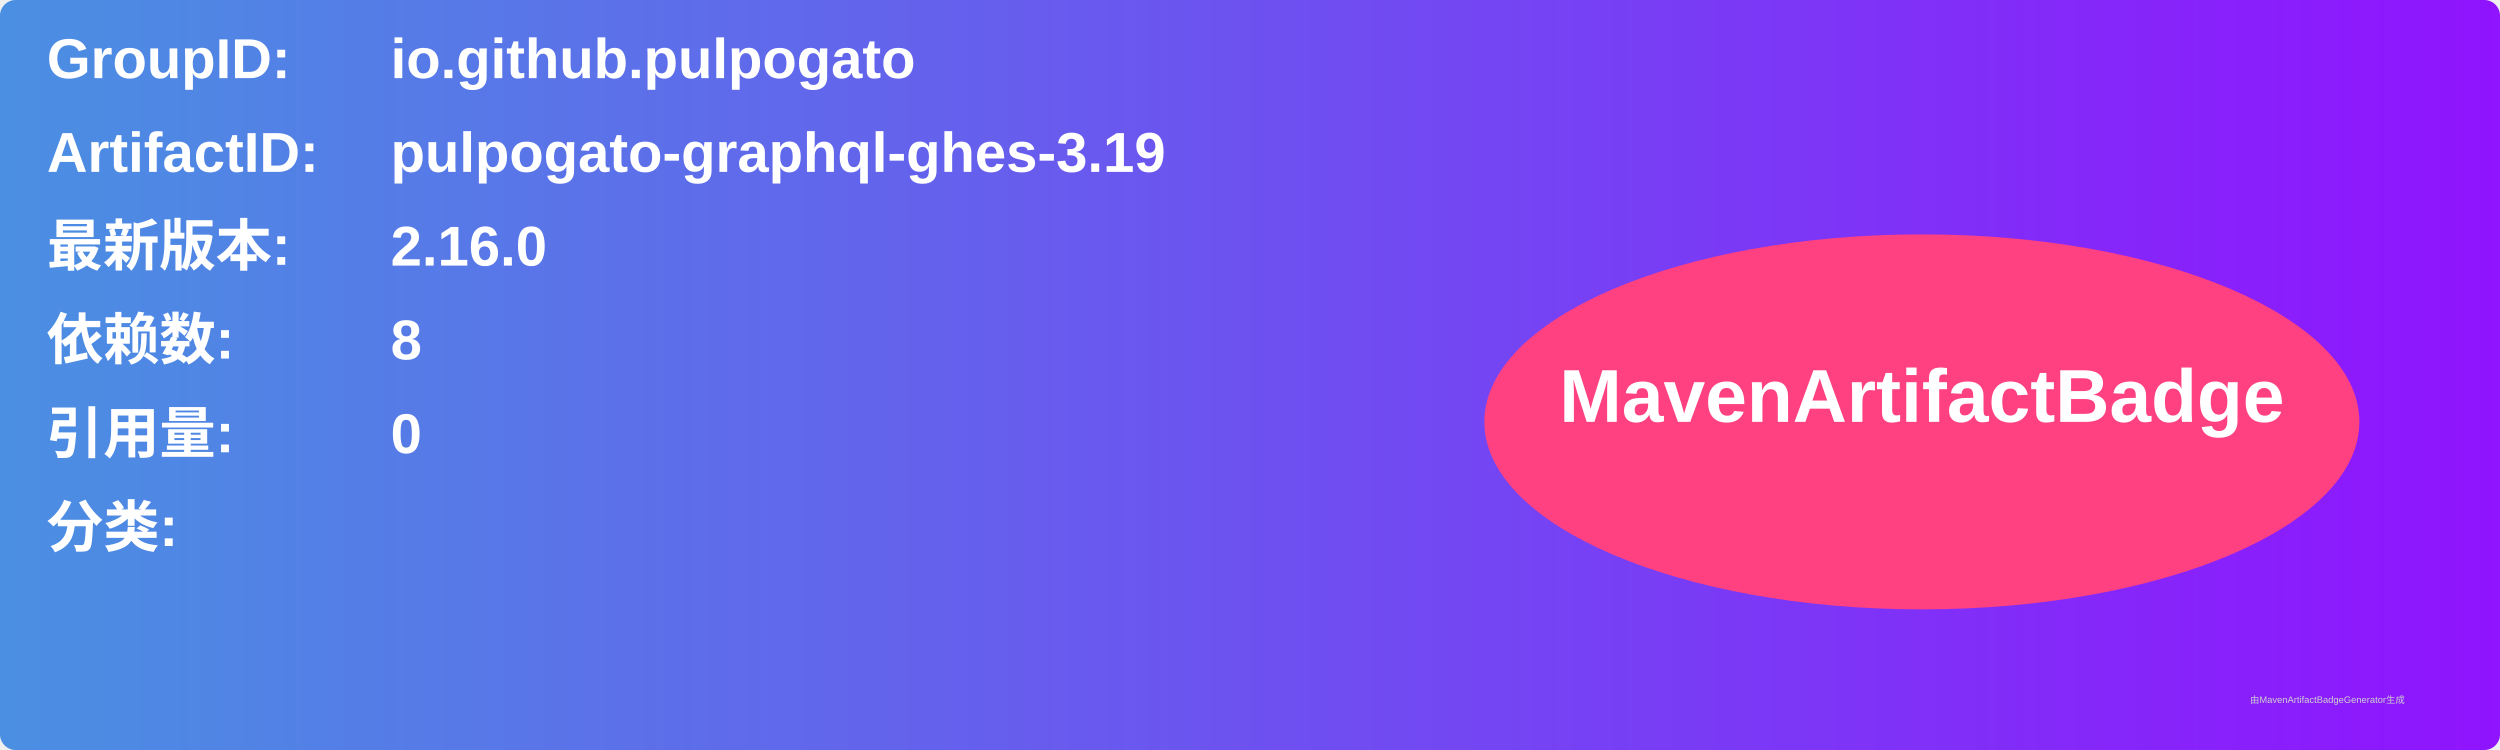
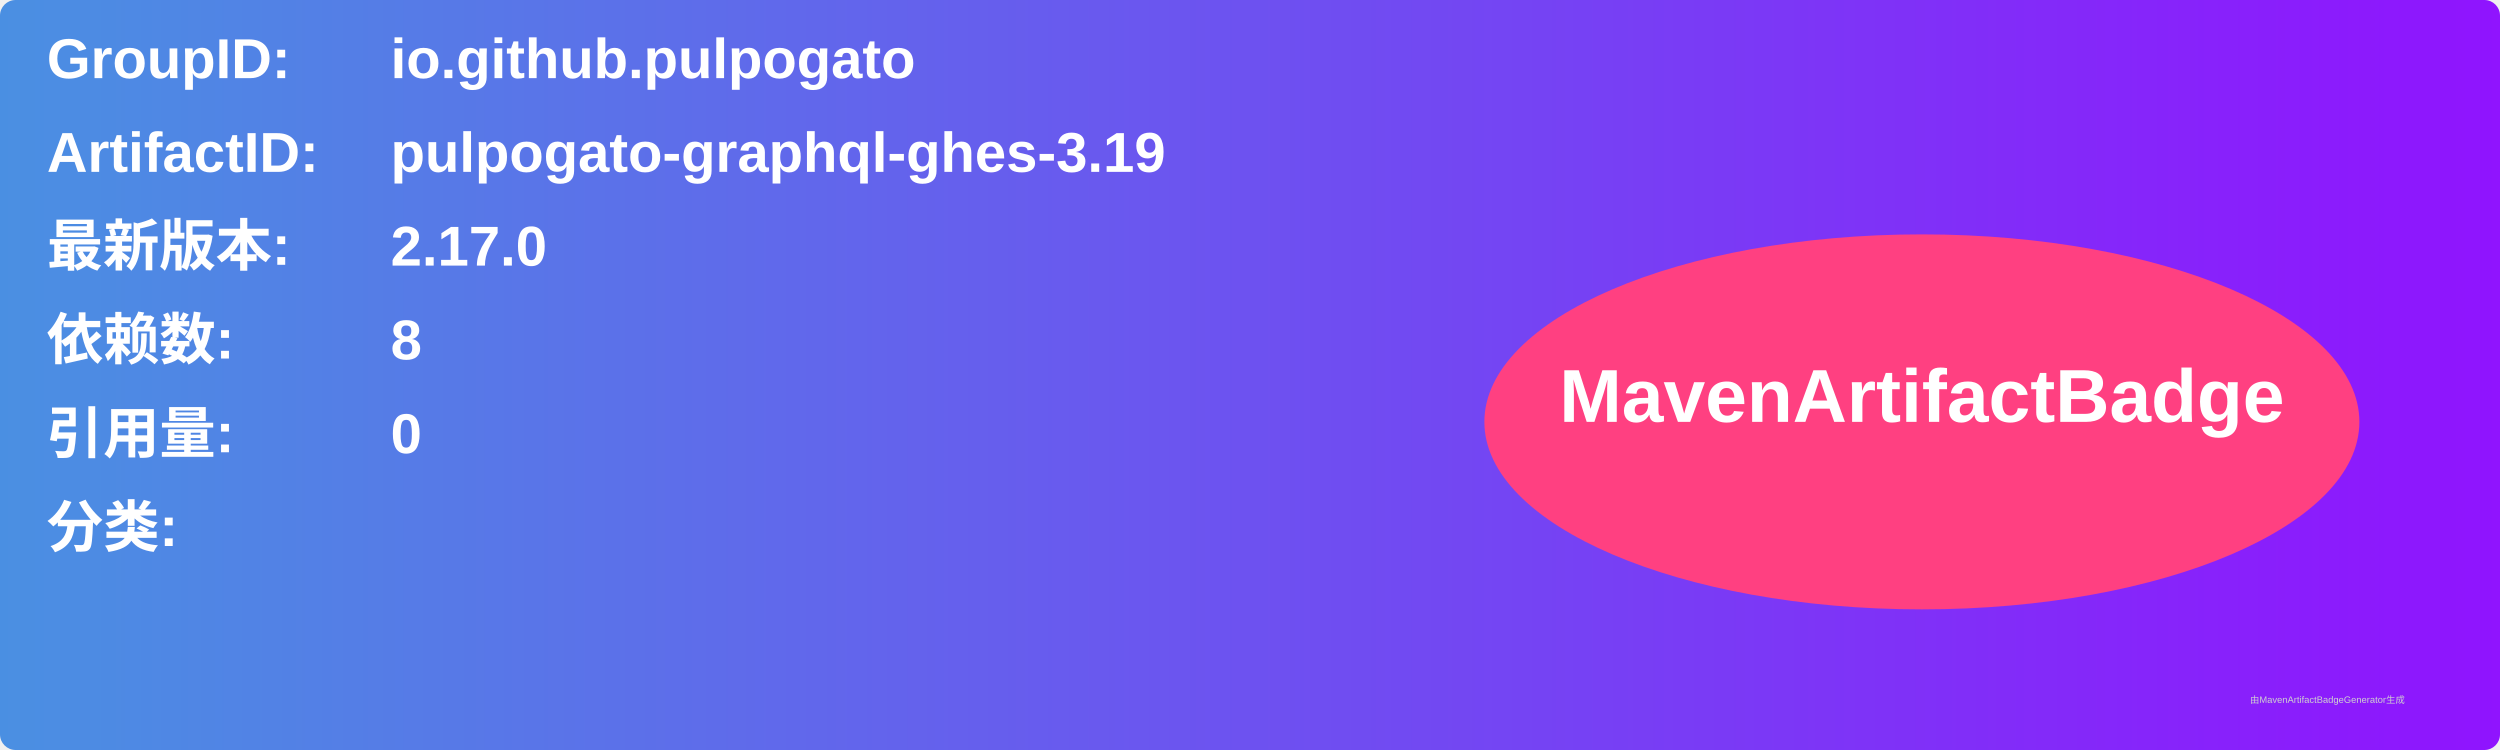
<svg xmlns="http://www.w3.org/2000/svg" width="800" height="240" viewBox="0 0 800 240">
  <linearGradient id="grad" x1="0%" y1="0%" x2="100%" y2="0%">
    <stop offset="0%" stop-color="#4a90e2" />
    <stop offset="100%" stop-color="#9013fe" />
  </linearGradient>
  <rect width="100%" height="100%" rx="5" ry="5" fill="url(#grad)" />
  <g transform="translate(15, 15)">
    <text x="0" y="10" font-family="Arial" font-size="18" fill="white" font-weight="bold" width="260">GroupID:</text>
    <text x="110" y="10" font-family="Arial" font-size="18" fill="white" font-weight="bold" width="460">io.github.pulpogato</text>
    <text x="0" y="40" font-family="Arial" font-size="18" fill="white" font-weight="bold" width="260">ArtifactID:</text>
    <text x="110" y="40" font-family="Arial" font-size="18" fill="white" font-weight="bold" width="460">pulpogato-graphql-ghes-3.19</text>
    <text x="0" y="70" font-family="Arial" font-size="18" fill="white" font-weight="bold">最新版本:</text>
    <text x="110" y="70" font-family="Arial" font-size="18" fill="white" font-weight="bold">
-       <tspan font-weight="bold">2.16.0</tspan>
+       <tspan font-weight="bold">2.17.0</tspan>
    </text>
    <text x="0" y="100" font-family="Arial" font-size="18" fill="white" font-weight="bold">依赖数: </text>
    <text x="110" y="100" font-family="Arial" font-size="18" fill="white">
      <tspan font-weight="bold">8</tspan>
    </text>
    <text x="0" y="130" font-family="Arial" font-size="18" fill="white" font-weight="bold">引用量: </text>
    <text x="110" y="130" font-family="Arial" font-size="18" fill="white">
      <tspan font-weight="bold">0</tspan>
    </text>
    <text x="0" y="160" font-family="Arial" font-size="18" fill="white" font-weight="bold">分类:</text>
    <text x="10" y="190" font-family="Arial" font-size="10" fill="white">
      <tspan font-weight="bold" />
    </text>
    <ellipse cx="600" cy="120" rx="140" ry="60" fill="#ff4081" />
    <text x="600" y="120" text-anchor="middle" font-family="Arial" font-size="24" fill="white" font-weight="bold">MavenArtifactBadge</text>
  </g>
  <text x="720" y="225" font-family="Arial" font-size="3" fill="#d0d0d0">由MavenArtifactBadgeGenerator生成</text>
</svg>
